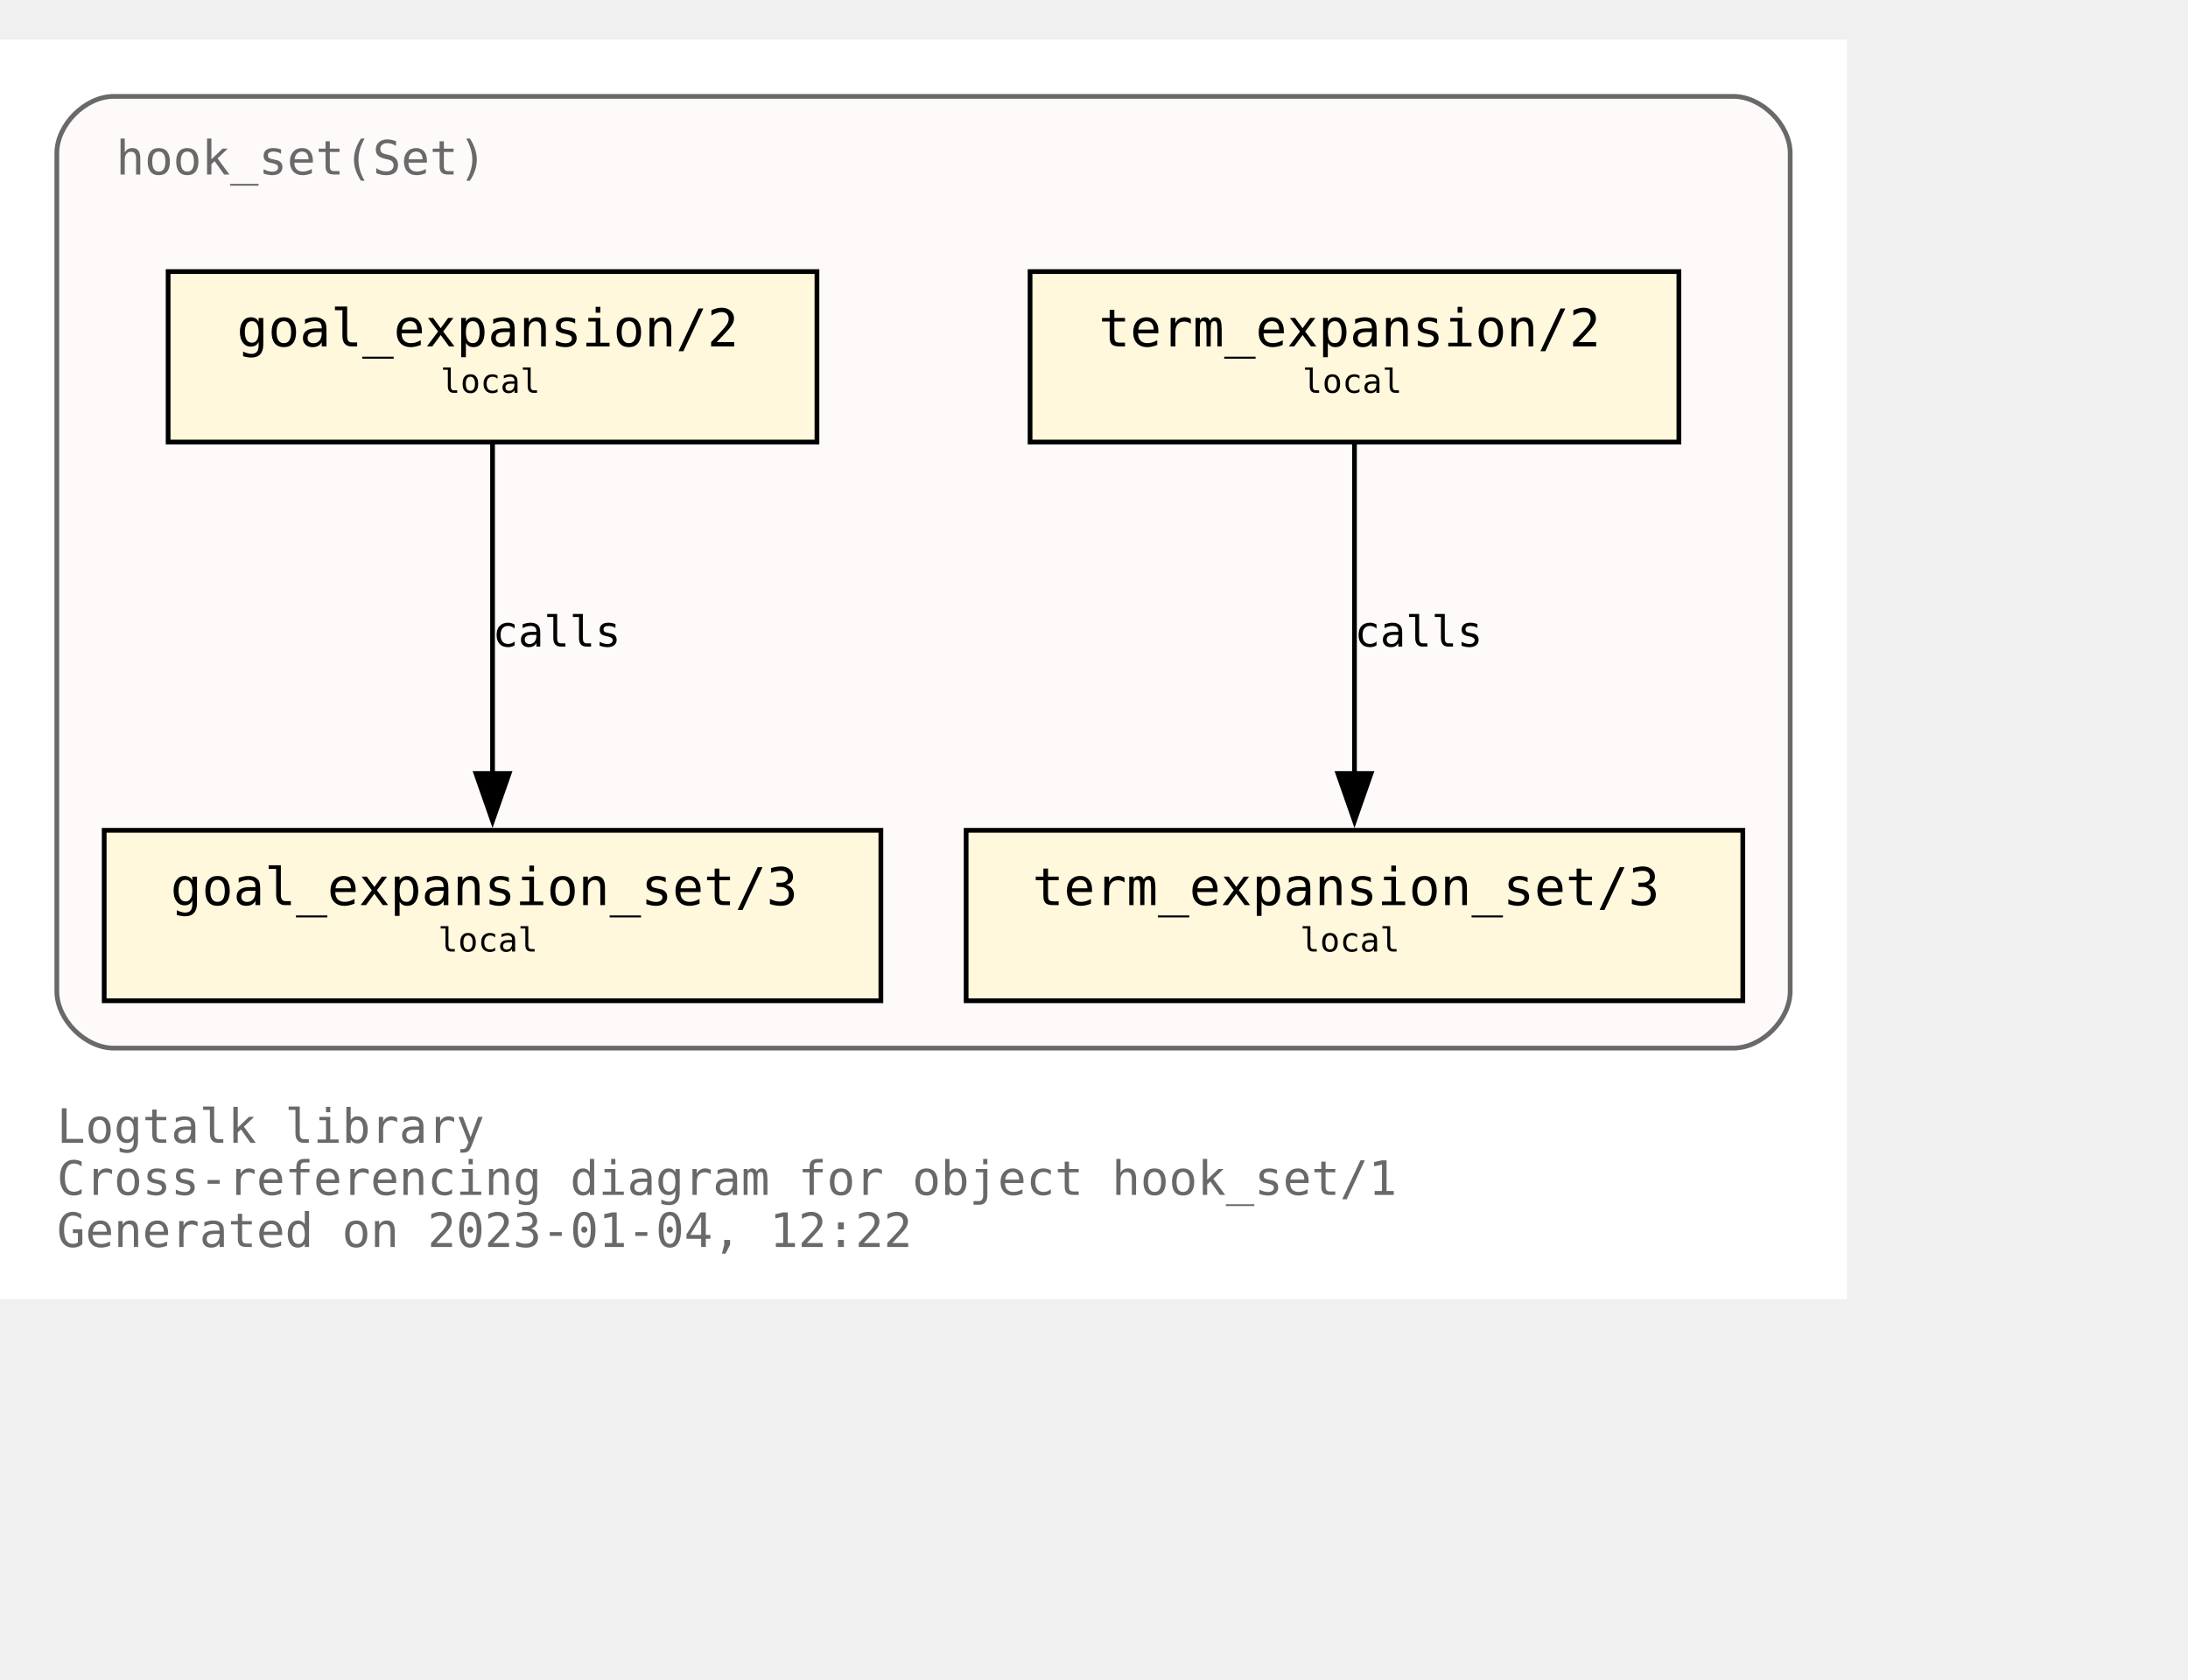
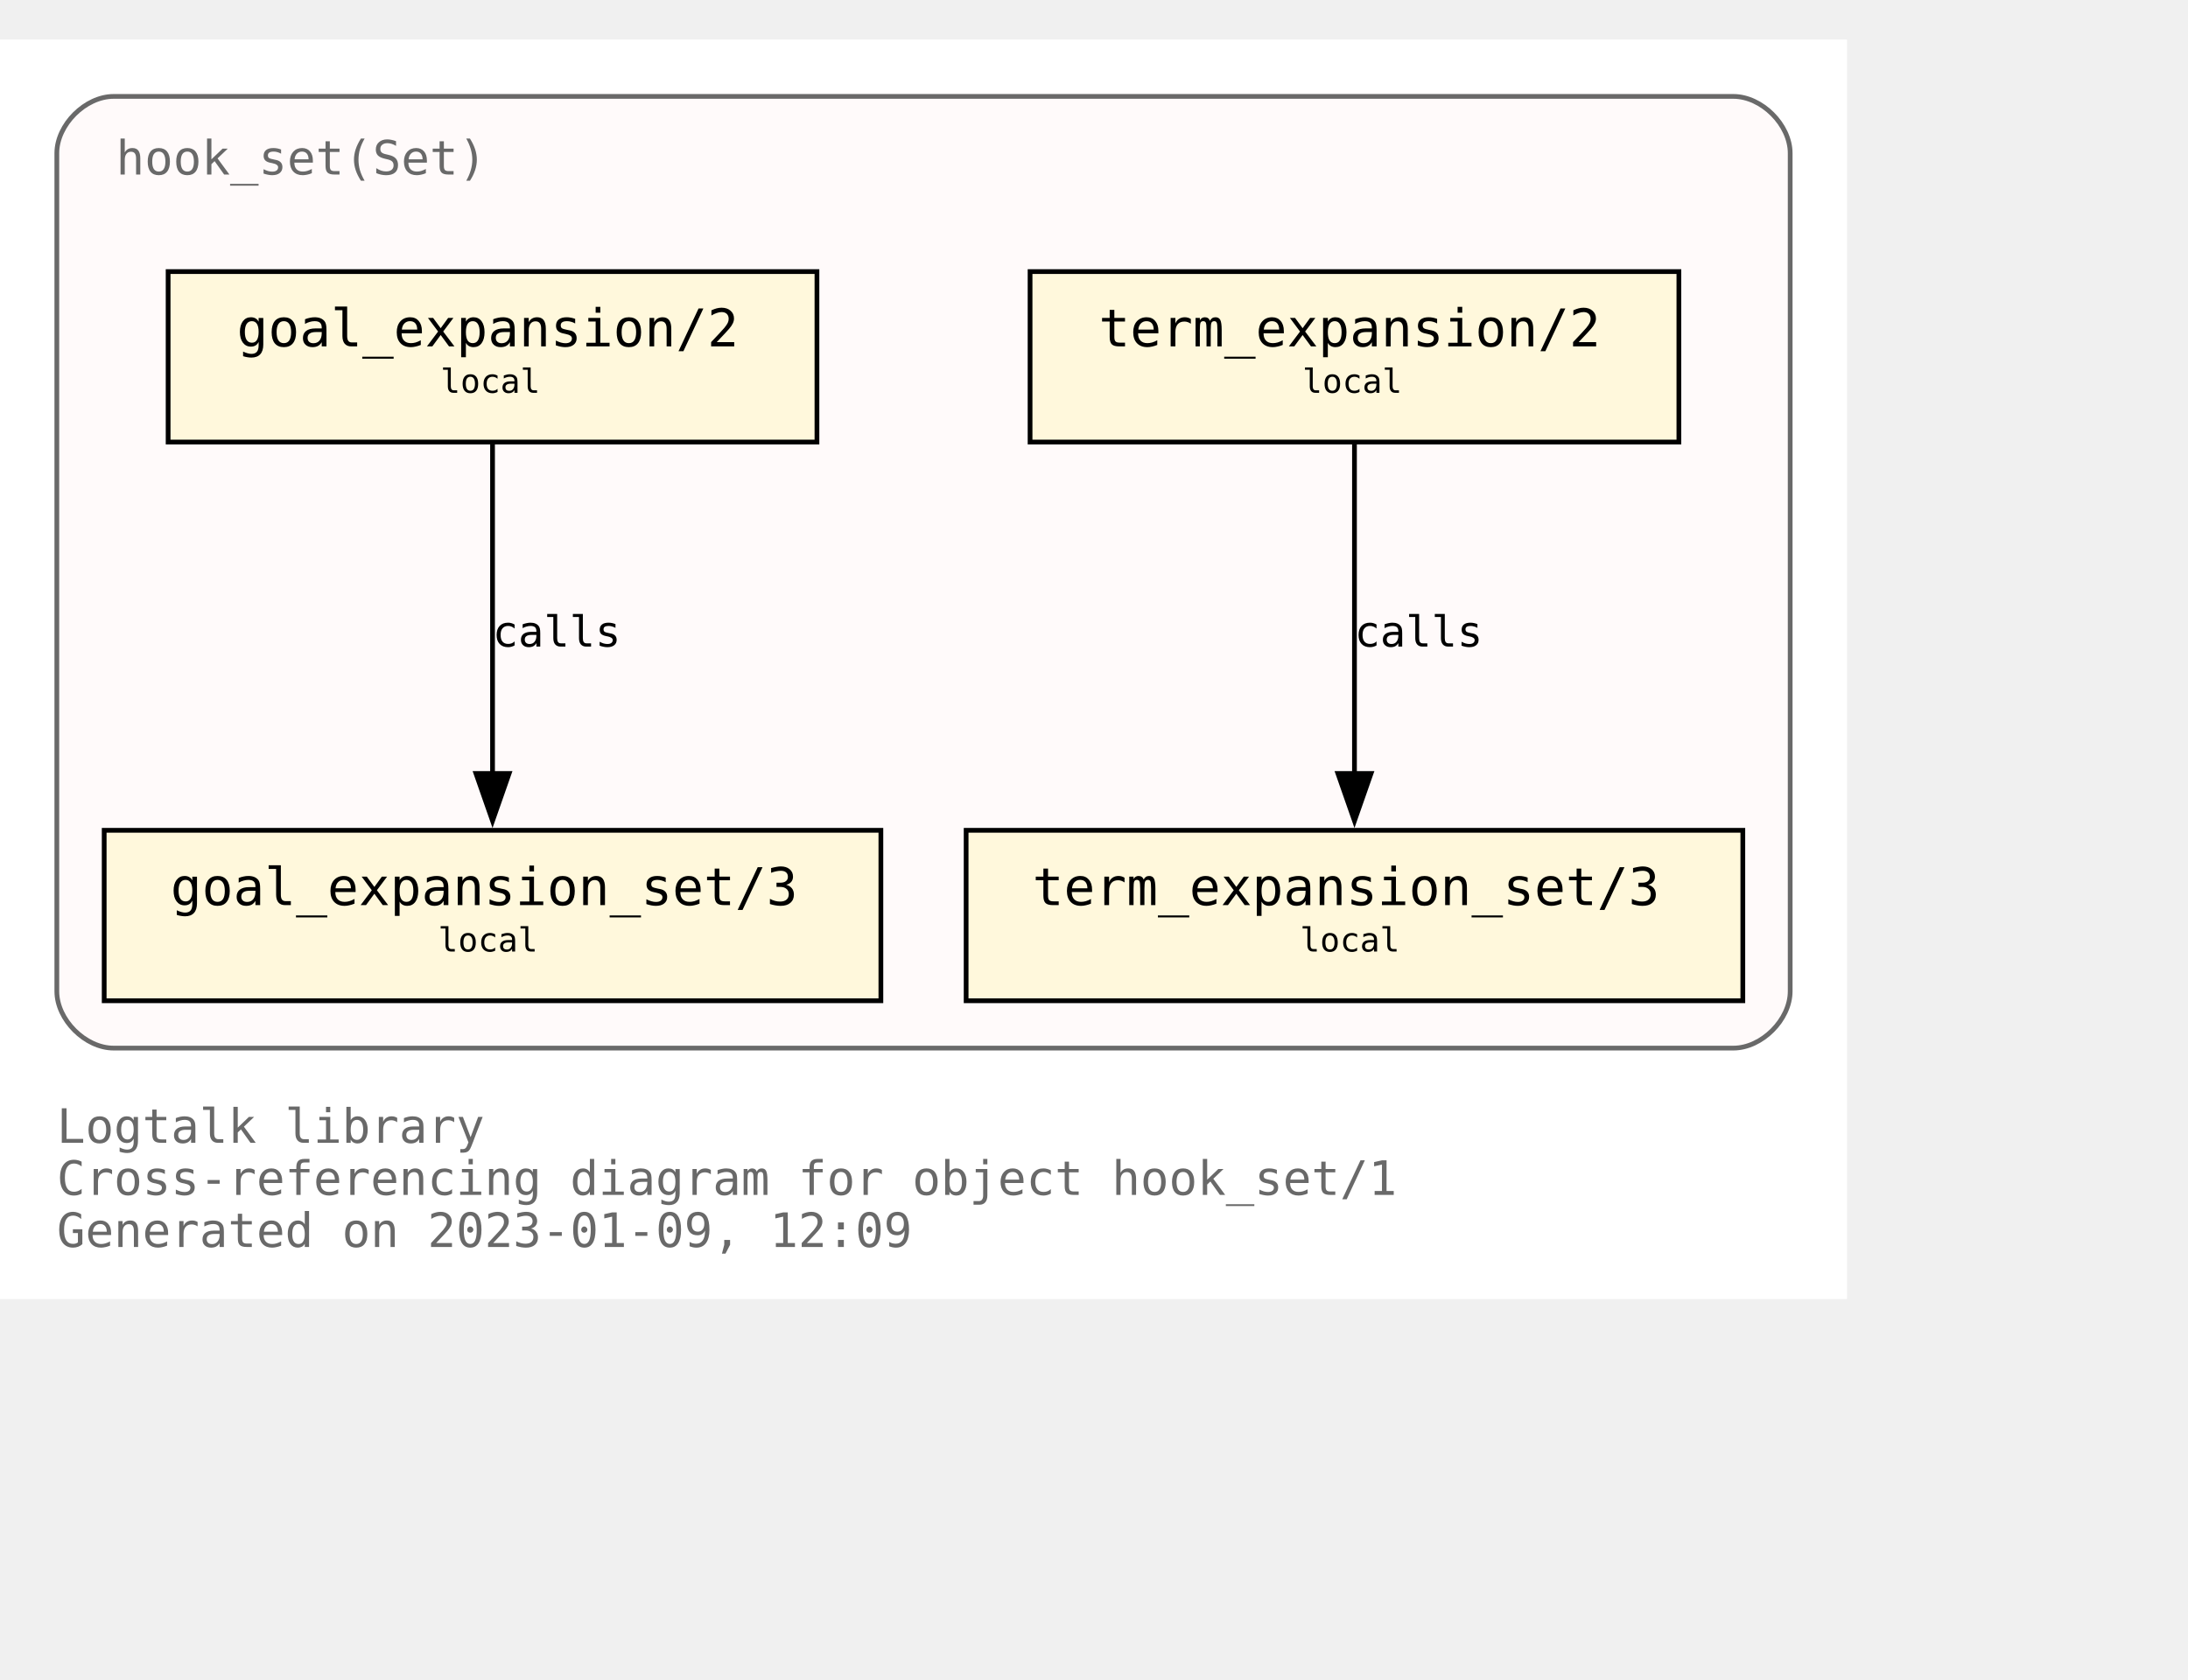
<svg xmlns="http://www.w3.org/2000/svg" xmlns:xlink="http://www.w3.org/1999/xlink" width="534pt" height="410pt" viewBox="72.00 72.00 462.00 338.00">
  <g id="graph0" class="graph" transform="scale(1 1) rotate(0) translate(76 334)">
    <polygon fill="white" stroke="none" points="-4,4 -4,-262 386,-262 386,4 -4,4" />
    <text text-anchor="start" x="8" y="-29" font-family="Monospace" font-size="10.00" fill="dimgray">Logtalk library</text>
    <text text-anchor="start" x="8" y="-18" font-family="Monospace" font-size="10.00" fill="dimgray">Cross-referencing diagram for object hook_set/1</text>
-     <text text-anchor="start" x="8" y="-7" font-family="Monospace" font-size="10.00" fill="dimgray">Generated on 2023-01-04, 12:22</text>
+     <text text-anchor="start" x="8" y="-7" font-family="Monospace" font-size="10.00" fill="dimgray">Generated on 2023-01-09, 12:09</text>
    <g id="clust1" class="cluster">
      <g id="a_clust1">
        <a xlink:title="hook_set(Set)">
          <path fill="snow" stroke="dimgray" d="M20,-49C20,-49 362,-49 362,-49 368,-49 374,-55 374,-61 374,-61 374,-238 374,-238 374,-244 368,-250 362,-250 362,-250 20,-250 20,-250 14,-250 8,-244 8,-238 8,-238 8,-61 8,-61 8,-55 14,-49 20,-49" />
          <g id="a_clust1_0">
-             <a xlink:href="https://github.com/LogtalkDotOrg/logtalk3/tree/9d18dd74cf0d0fb7209df2441a89d72fca719498/library/hook_flows/hook_set.lgt" xlink:title="https://github.com/LogtalkDotOrg/logtalk3/tree/9d18dd74cf0d0fb7209df2441a89d72fca719498/library/hook_flows/hook_set.lgt">
+             <a xlink:href="https://github.com/LogtalkDotOrg/logtalk3/tree/dd1d837f78ddbfe2fae57df48b0235fafc62588f/library/hook_flows/hook_set.lgt" xlink:title="https://github.com/LogtalkDotOrg/logtalk3/tree/dd1d837f78ddbfe2fae57df48b0235fafc62588f/library/hook_flows/hook_set.lgt">
              <text text-anchor="start" x="20.5" y="-233.5" font-family="Monospace" font-size="10.00" fill="dimgray">hook_set(Set)</text>
            </a>
          </g>
        </a>
      </g>
    </g>
    <g id="node1" class="node">
      <g id="a_node1">
-         <a xlink:href="https://github.com/LogtalkDotOrg/logtalk3/tree/9d18dd74cf0d0fb7209df2441a89d72fca719498/library/hook_flows/hook_set.lgt#L40" xlink:title="https://github.com/LogtalkDotOrg/logtalk3/tree/9d18dd74cf0d0fb7209df2441a89d72fca719498/library/hook_flows/hook_set.lgt#L40">
+         <a xlink:href="https://github.com/LogtalkDotOrg/logtalk3/tree/dd1d837f78ddbfe2fae57df48b0235fafc62588f/library/hook_flows/hook_set.lgt#L40" xlink:title="https://github.com/LogtalkDotOrg/logtalk3/tree/dd1d837f78ddbfe2fae57df48b0235fafc62588f/library/hook_flows/hook_set.lgt#L40">
          <polygon fill="cornsilk" stroke="black" points="350.5,-213 213.5,-213 213.5,-177 350.5,-177 350.5,-213" />
          <text text-anchor="start" x="222" y="-197.8" font-family="Monospace" font-size="9.00"> </text>
          <text text-anchor="start" x="228" y="-197.2" font-family="Monospace" font-size="11.00">term_expansion/2</text>
          <text text-anchor="start" x="337" y="-197.8" font-family="Monospace" font-size="9.00"> </text>
          <text text-anchor="start" x="222" y="-186.8" font-family="Monospace" font-size="9.00"> </text>
          <text text-anchor="start" x="271" y="-187.4" font-family="Monospace" font-size="7.00">local</text>
          <text text-anchor="start" x="337" y="-186.8" font-family="Monospace" font-size="9.00"> </text>
        </a>
      </g>
    </g>
    <g id="node2" class="node">
      <g id="a_node2">
-         <a xlink:href="https://github.com/LogtalkDotOrg/logtalk3/tree/9d18dd74cf0d0fb7209df2441a89d72fca719498/library/hook_flows/hook_set.lgt#L44" xlink:title="https://github.com/LogtalkDotOrg/logtalk3/tree/9d18dd74cf0d0fb7209df2441a89d72fca719498/library/hook_flows/hook_set.lgt#L44">
+         <a xlink:href="https://github.com/LogtalkDotOrg/logtalk3/tree/dd1d837f78ddbfe2fae57df48b0235fafc62588f/library/hook_flows/hook_set.lgt#L44" xlink:title="https://github.com/LogtalkDotOrg/logtalk3/tree/dd1d837f78ddbfe2fae57df48b0235fafc62588f/library/hook_flows/hook_set.lgt#L44">
          <polygon fill="cornsilk" stroke="black" points="364,-95 200,-95 200,-59 364,-59 364,-95" />
          <text text-anchor="start" x="208" y="-79.8" font-family="Monospace" font-size="9.00"> </text>
          <text text-anchor="start" x="214" y="-79.2" font-family="Monospace" font-size="11.00">term_expansion_set/3</text>
          <text text-anchor="start" x="350" y="-79.8" font-family="Monospace" font-size="9.00"> </text>
          <text text-anchor="start" x="208" y="-68.8" font-family="Monospace" font-size="9.00"> </text>
          <text text-anchor="start" x="270.5" y="-69.4" font-family="Monospace" font-size="7.00">local</text>
          <text text-anchor="start" x="350" y="-68.8" font-family="Monospace" font-size="9.00"> </text>
        </a>
      </g>
    </g>
    <g id="edge1" class="edge">
      <g id="a_edge1">
-         <a xlink:href="https://github.com/LogtalkDotOrg/logtalk3/tree/9d18dd74cf0d0fb7209df2441a89d72fca719498/library/hook_flows/hook_set.lgt#L40" xlink:title="calls">
+         <a xlink:href="https://github.com/LogtalkDotOrg/logtalk3/tree/dd1d837f78ddbfe2fae57df48b0235fafc62588f/library/hook_flows/hook_set.lgt#L40" xlink:title="calls">
          <path fill="none" stroke="black" d="M282,-176.63C282,-158.18 282,-128.7 282,-106.77" />
          <polygon fill="black" stroke="black" points="285.5,-107 282,-97 278.5,-107 285.5,-107" />
        </a>
      </g>
      <g id="a_edge1-label">
-         <a xlink:href="https://github.com/LogtalkDotOrg/logtalk3/tree/9d18dd74cf0d0fb7209df2441a89d72fca719498/library/hook_flows/hook_set.lgt#L40" xlink:title="https://github.com/LogtalkDotOrg/logtalk3/tree/9d18dd74cf0d0fb7209df2441a89d72fca719498/library/hook_flows/hook_set.lgt#L40">
+         <a xlink:href="https://github.com/LogtalkDotOrg/logtalk3/tree/dd1d837f78ddbfe2fae57df48b0235fafc62588f/library/hook_flows/hook_set.lgt#L40" xlink:title="https://github.com/LogtalkDotOrg/logtalk3/tree/dd1d837f78ddbfe2fae57df48b0235fafc62588f/library/hook_flows/hook_set.lgt#L40">
          <text text-anchor="start" x="282" y="-133.8" font-family="Monospace" font-size="9.00">calls</text>
        </a>
      </g>
    </g>
    <g id="node3" class="node">
      <g id="a_node3">
-         <a xlink:href="https://github.com/LogtalkDotOrg/logtalk3/tree/9d18dd74cf0d0fb7209df2441a89d72fca719498/library/hook_flows/hook_set.lgt#L51" xlink:title="https://github.com/LogtalkDotOrg/logtalk3/tree/9d18dd74cf0d0fb7209df2441a89d72fca719498/library/hook_flows/hook_set.lgt#L51">
+         <a xlink:href="https://github.com/LogtalkDotOrg/logtalk3/tree/dd1d837f78ddbfe2fae57df48b0235fafc62588f/library/hook_flows/hook_set.lgt#L51" xlink:title="https://github.com/LogtalkDotOrg/logtalk3/tree/dd1d837f78ddbfe2fae57df48b0235fafc62588f/library/hook_flows/hook_set.lgt#L51">
          <polygon fill="cornsilk" stroke="black" points="168.5,-213 31.5,-213 31.5,-177 168.5,-177 168.5,-213" />
          <text text-anchor="start" x="40" y="-197.8" font-family="Monospace" font-size="9.00"> </text>
          <text text-anchor="start" x="46" y="-197.2" font-family="Monospace" font-size="11.00">goal_expansion/2</text>
          <text text-anchor="start" x="155" y="-197.8" font-family="Monospace" font-size="9.00"> </text>
          <text text-anchor="start" x="40" y="-186.8" font-family="Monospace" font-size="9.00"> </text>
          <text text-anchor="start" x="89" y="-187.4" font-family="Monospace" font-size="7.00">local</text>
          <text text-anchor="start" x="155" y="-186.8" font-family="Monospace" font-size="9.00"> </text>
        </a>
      </g>
    </g>
    <g id="node4" class="node">
      <g id="a_node4">
-         <a xlink:href="https://github.com/LogtalkDotOrg/logtalk3/tree/9d18dd74cf0d0fb7209df2441a89d72fca719498/library/hook_flows/hook_set.lgt#L55" xlink:title="https://github.com/LogtalkDotOrg/logtalk3/tree/9d18dd74cf0d0fb7209df2441a89d72fca719498/library/hook_flows/hook_set.lgt#L55">
+         <a xlink:href="https://github.com/LogtalkDotOrg/logtalk3/tree/dd1d837f78ddbfe2fae57df48b0235fafc62588f/library/hook_flows/hook_set.lgt#L55" xlink:title="https://github.com/LogtalkDotOrg/logtalk3/tree/dd1d837f78ddbfe2fae57df48b0235fafc62588f/library/hook_flows/hook_set.lgt#L55">
          <polygon fill="cornsilk" stroke="black" points="182,-95 18,-95 18,-59 182,-59 182,-95" />
          <text text-anchor="start" x="26" y="-79.8" font-family="Monospace" font-size="9.00"> </text>
          <text text-anchor="start" x="32" y="-79.2" font-family="Monospace" font-size="11.00">goal_expansion_set/3</text>
          <text text-anchor="start" x="168" y="-79.8" font-family="Monospace" font-size="9.00"> </text>
          <text text-anchor="start" x="26" y="-68.8" font-family="Monospace" font-size="9.00"> </text>
          <text text-anchor="start" x="88.5" y="-69.4" font-family="Monospace" font-size="7.00">local</text>
          <text text-anchor="start" x="168" y="-68.8" font-family="Monospace" font-size="9.00"> </text>
        </a>
      </g>
    </g>
    <g id="edge2" class="edge">
      <g id="a_edge2">
-         <a xlink:href="https://github.com/LogtalkDotOrg/logtalk3/tree/9d18dd74cf0d0fb7209df2441a89d72fca719498/library/hook_flows/hook_set.lgt#L51" xlink:title="calls">
+         <a xlink:href="https://github.com/LogtalkDotOrg/logtalk3/tree/dd1d837f78ddbfe2fae57df48b0235fafc62588f/library/hook_flows/hook_set.lgt#L51" xlink:title="calls">
          <path fill="none" stroke="black" d="M100,-176.63C100,-158.18 100,-128.7 100,-106.77" />
          <polygon fill="black" stroke="black" points="103.5,-107 100,-97 96.5,-107 103.5,-107" />
        </a>
      </g>
      <g id="a_edge2-label">
-         <a xlink:href="https://github.com/LogtalkDotOrg/logtalk3/tree/9d18dd74cf0d0fb7209df2441a89d72fca719498/library/hook_flows/hook_set.lgt#L51" xlink:title="https://github.com/LogtalkDotOrg/logtalk3/tree/9d18dd74cf0d0fb7209df2441a89d72fca719498/library/hook_flows/hook_set.lgt#L51">
+         <a xlink:href="https://github.com/LogtalkDotOrg/logtalk3/tree/dd1d837f78ddbfe2fae57df48b0235fafc62588f/library/hook_flows/hook_set.lgt#L51" xlink:title="https://github.com/LogtalkDotOrg/logtalk3/tree/dd1d837f78ddbfe2fae57df48b0235fafc62588f/library/hook_flows/hook_set.lgt#L51">
          <text text-anchor="start" x="100" y="-133.8" font-family="Monospace" font-size="9.00">calls</text>
        </a>
      </g>
    </g>
  </g>
</svg>
